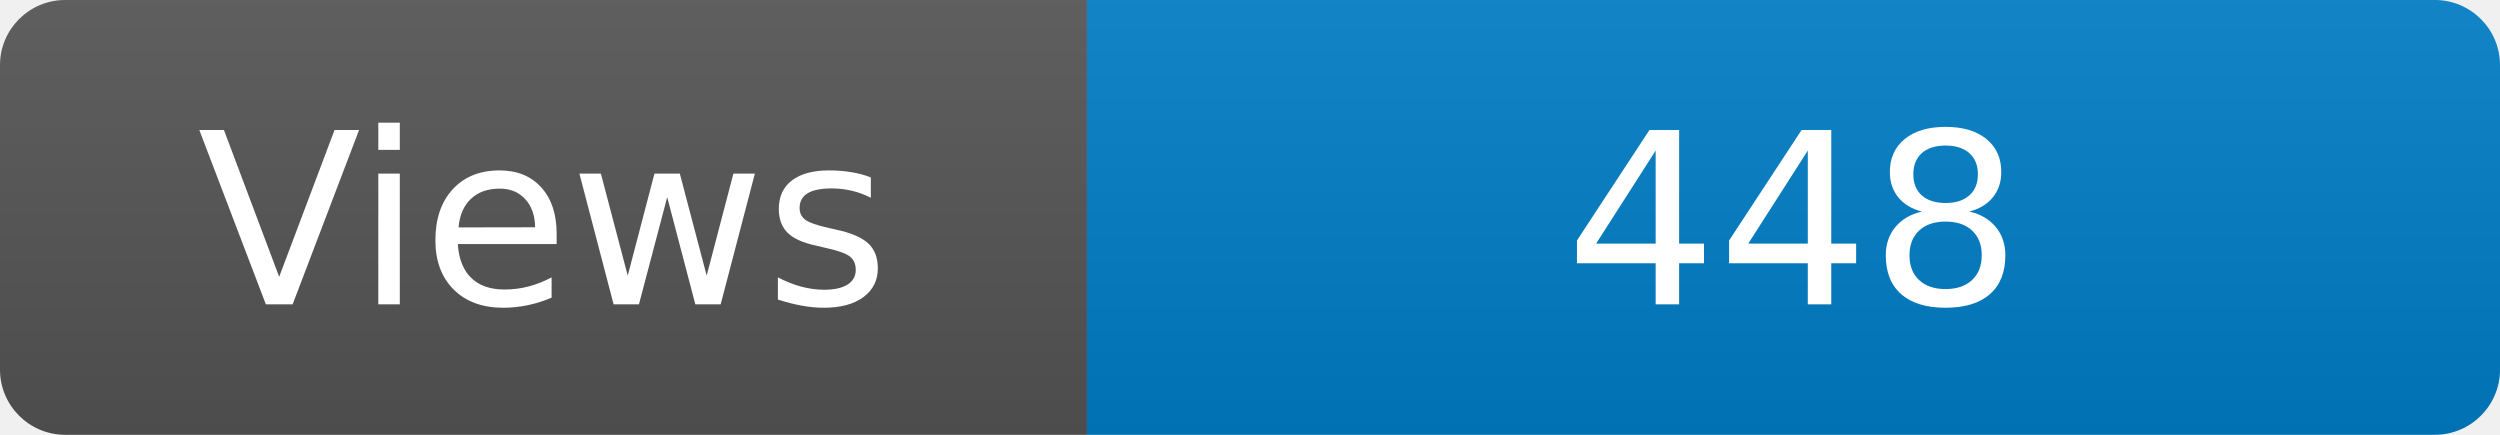
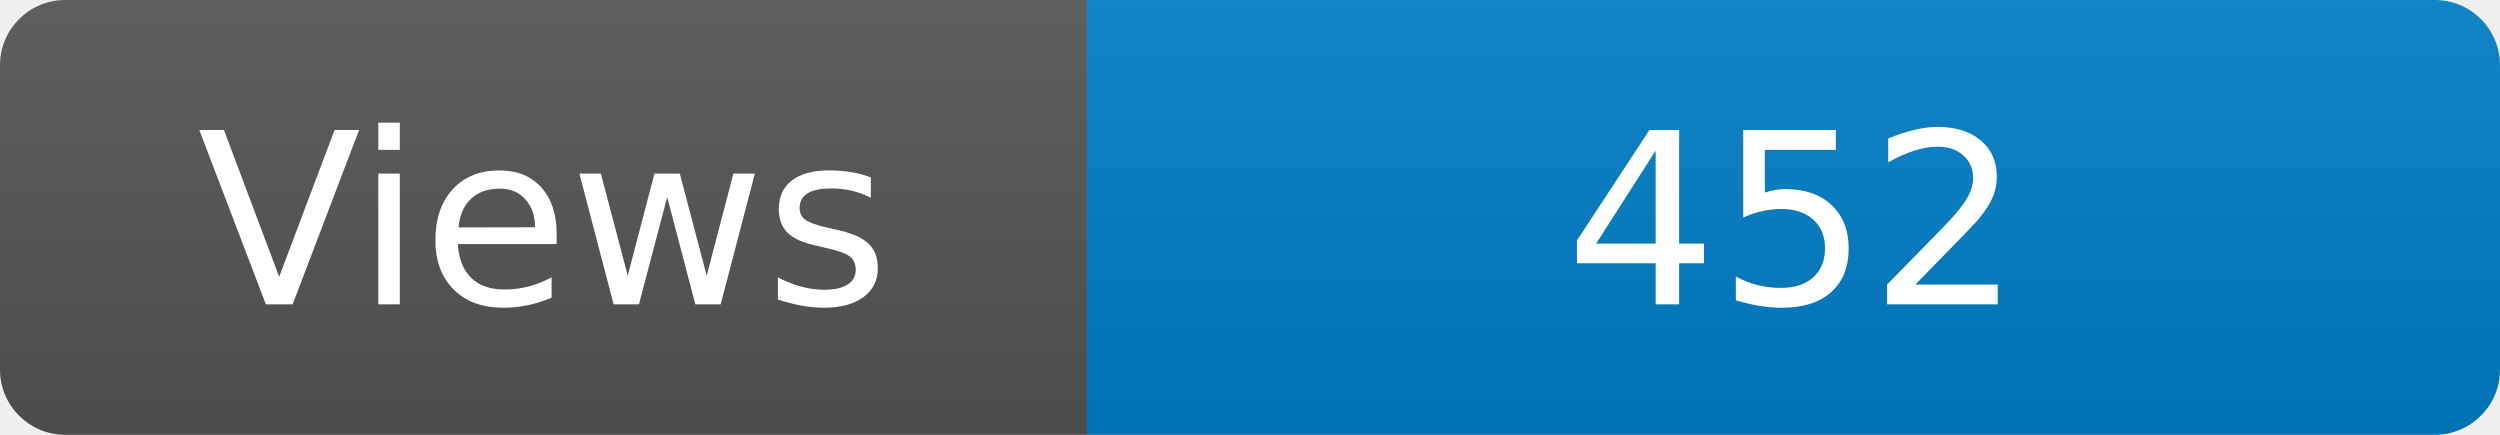
<svg xmlns="http://www.w3.org/2000/svg" width="115" height="20" role="img" aria-label="Maintained?: yes">
  <linearGradient id="s" x2="0" y2="100%">
    <stop offset="0" stop-color="#bbb" stop-opacity=".1" />
    <stop offset="1" stop-opacity=".1" />
  </linearGradient>
  <clipPath id="r">
    <rect width="115" height="20" rx="3" fill="#fff" />
  </clipPath>
  <g clip-path="url(#r)">
    <rect width="50" height="20" fill="#555" />
    <rect x="50" width="160" height="20" fill="#007ec6" />
    <rect width="115" height="20" fill="url(#s)" />
  </g>
  <g fill="#fff" text-anchor="middle" font-family="Verdana,Geneva,DejaVu Sans,sans-serif" font-size="110">
    <text x="250" y="140" transform="scale(.1)" fill="#fff">Views</text>
-     <text x="825" y="140" transform="scale(.1)" fill="#fff">448</text>
+     <text x="825" y="140" transform="scale(.1)" fill="#fff">452</text>
  </g>
</svg>
